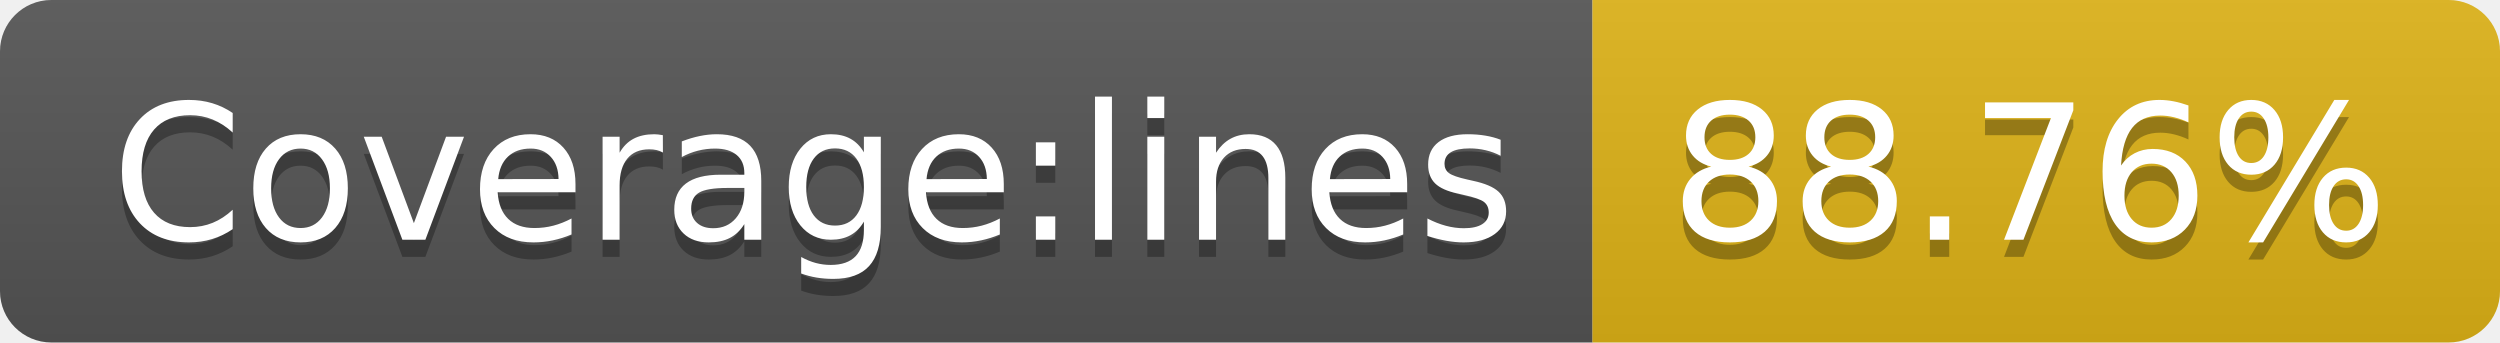
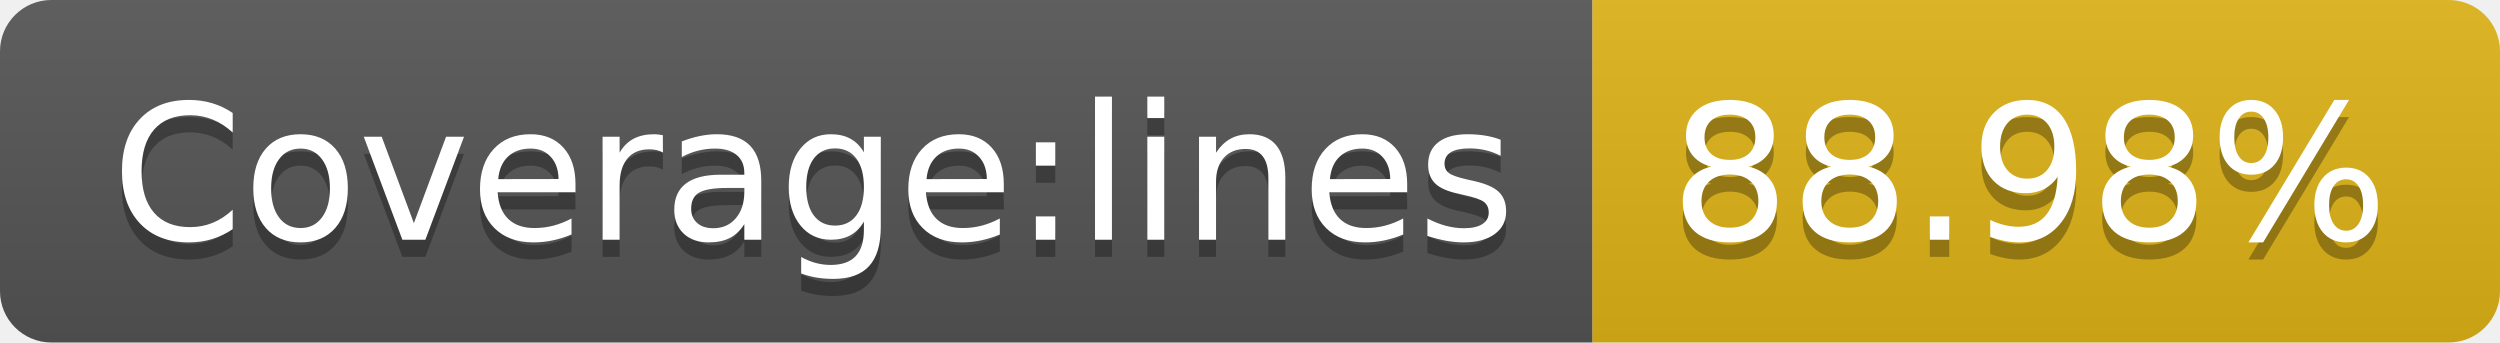
- <svg xmlns="http://www.w3.org/2000/svg" width="146" height="20" role="img" aria-label="Coverage:lines: 88.76%">
+ <svg xmlns="http://www.w3.org/2000/svg" width="146" height="20" role="img" aria-label="Coverage:lines: 88.98%">
  <linearGradient id="s" x2="0" y2="100%">
    <stop offset="0" stop-color="#bbb" stop-opacity=".1" />
    <stop offset="1" stop-opacity=".1" />
  </linearGradient>
  <clipPath id="r">
    <rect width="146" height="20" rx="3" fill="#fff" />
  </clipPath>
  <g clip-path="url(#r)">
    <rect width="93" height="20" fill="#555" />
    <rect x="93" width="53" height="20" fill="#dfb317" />
    <rect width="146" height="20" fill="url(#s)" />
  </g>
  <g fill="#fff" text-anchor="middle" font-family="Verdana,Geneva,DejaVu Sans,sans-serif" text-rendering="geometricPrecision" font-size="110">
    <text aria-hidden="true" x="475" y="150" fill="#010101" fill-opacity=".3" transform="scale(.1)" textLength="830">Coverage:lines</text>
    <text x="475" y="140" transform="scale(.1)" fill="#fff" textLength="830">Coverage:lines</text>
-     <text aria-hidden="true" x="1185" y="150" fill="#010101" fill-opacity=".3" transform="scale(.1)" textLength="430">88.76%</text>
-     <text x="1185" y="140" transform="scale(.1)" fill="#fff" textLength="430">88.76%</text>
+     <text aria-hidden="true" x="1185" y="150" fill="#010101" fill-opacity=".3" transform="scale(.1)" textLength="430">88.98%</text>
+     <text x="1185" y="140" transform="scale(.1)" fill="#fff" textLength="430">88.98%</text>
  </g>
</svg>
